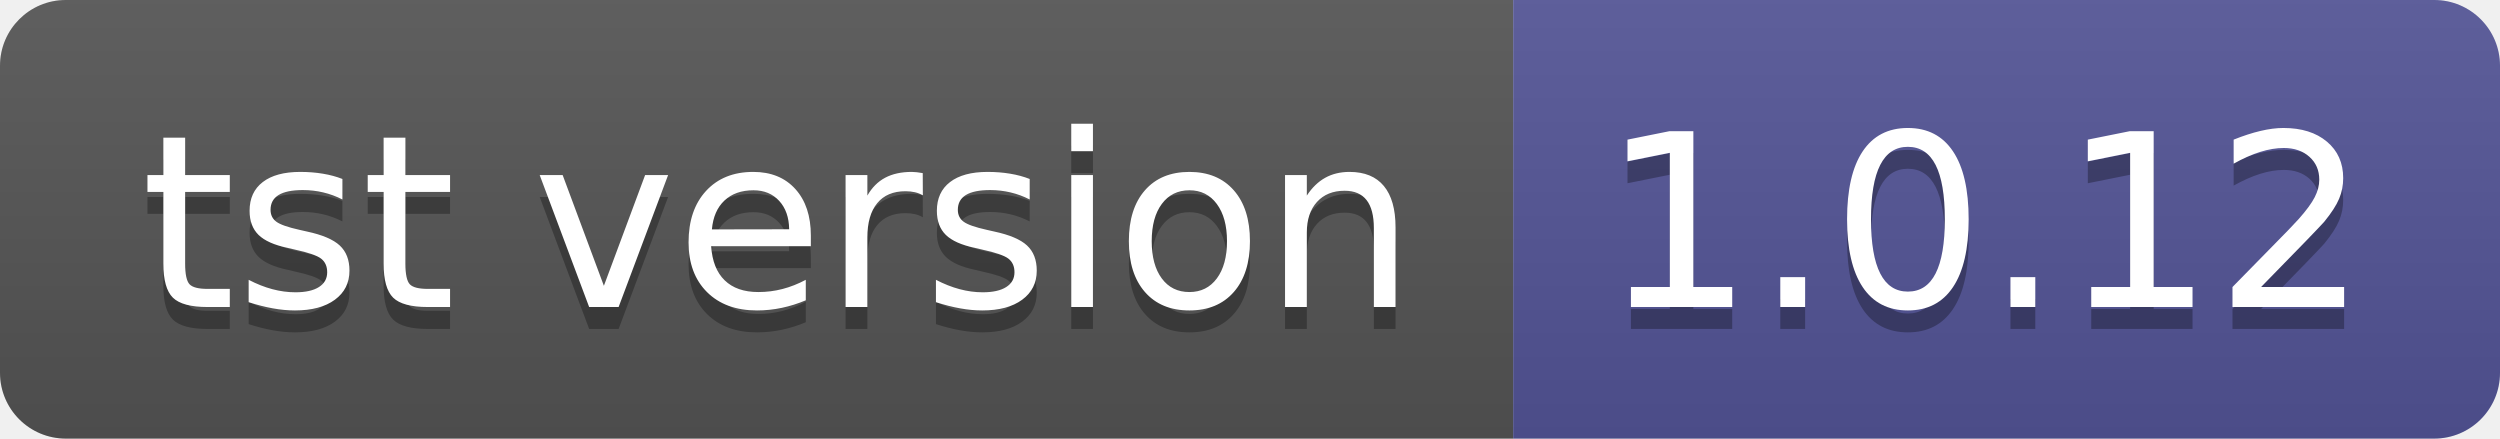
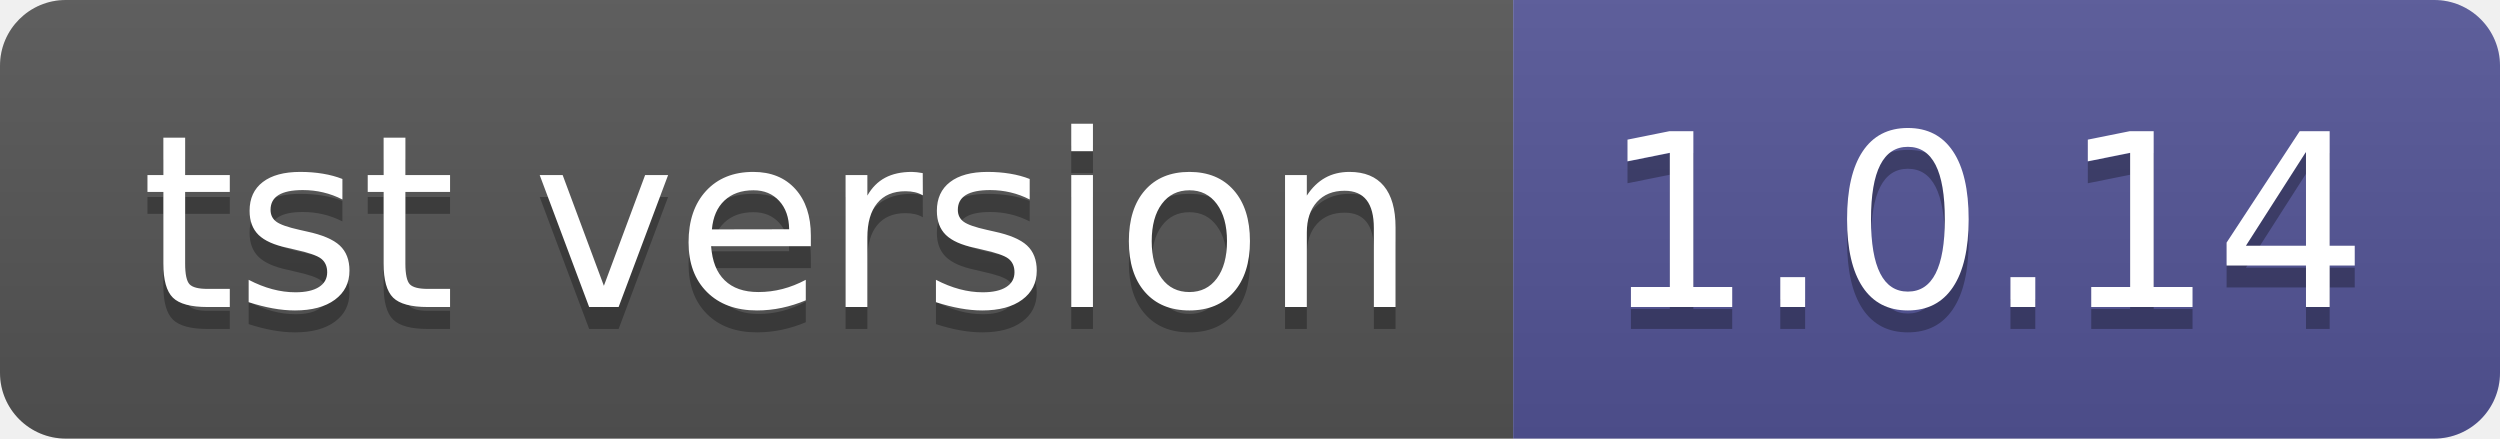
- <svg xmlns="http://www.w3.org/2000/svg" width="114" height="20" role="img" aria-label="tst version: 1.0.12">
+ <svg xmlns="http://www.w3.org/2000/svg" width="114" height="20" role="img" aria-label="tst version: 1.0.14">
  <linearGradient id="s" x2="0" y2="100%">
    <stop offset="0" stop-color="#bbb" stop-opacity=".1" />
    <stop offset="1" stop-opacity=".1" />
  </linearGradient>
  <clipPath id="r">
    <rect width="114" height="20" rx="3" fill="#fff" />
  </clipPath>
  <g clip-path="url(#r)">
    <rect width="69" height="20" fill="#555" />
    <rect x="69" width="45" height="20" fill="#535597" />
    <rect width="114" height="20" fill="url(#s)" />
  </g>
  <g fill="#fff" text-anchor="middle" font-family="Verdana,Geneva,DejaVu Sans,sans-serif" text-rendering="geometricPrecision" font-size="110">
    <text aria-hidden="true" x="355" y="150" fill="#010101" fill-opacity=".3" transform="scale(.1)" textLength="590">tst version</text>
    <text x="355" y="140" transform="scale(.1)" fill="#fff" textLength="590">tst version</text>
-     <text aria-hidden="true" x="905" y="150" fill="#010101" fill-opacity=".3" transform="scale(.1)" textLength="350">1.0.12</text>
-     <text x="905" y="140" transform="scale(.1)" fill="#fff" textLength="350">1.0.12</text>
+     <text aria-hidden="true" x="905" y="150" fill="#010101" fill-opacity=".3" transform="scale(.1)" textLength="350">1.0.14</text>
+     <text x="905" y="140" transform="scale(.1)" fill="#fff" textLength="350">1.0.14</text>
  </g>
</svg>
